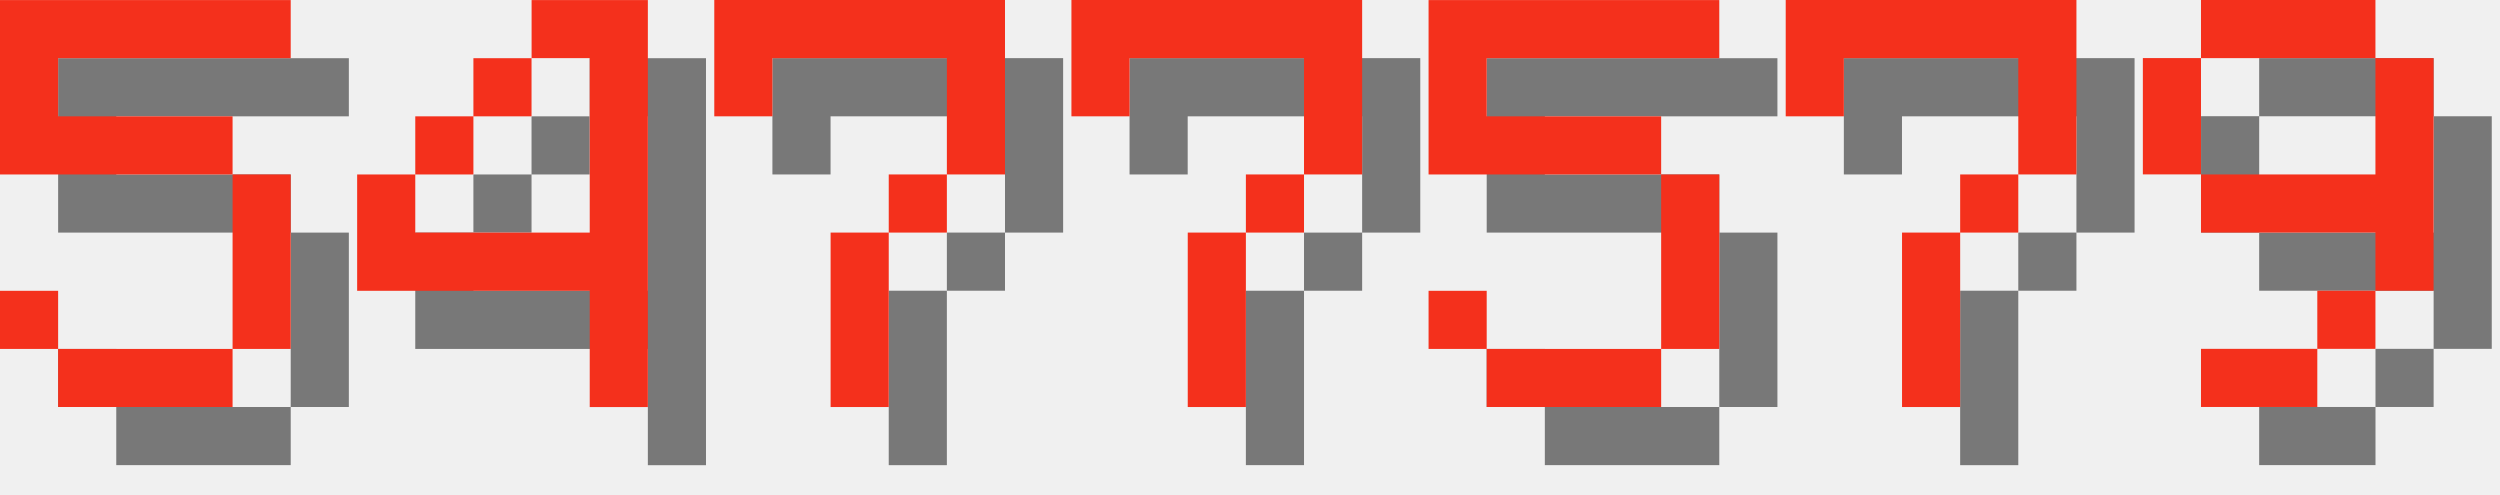
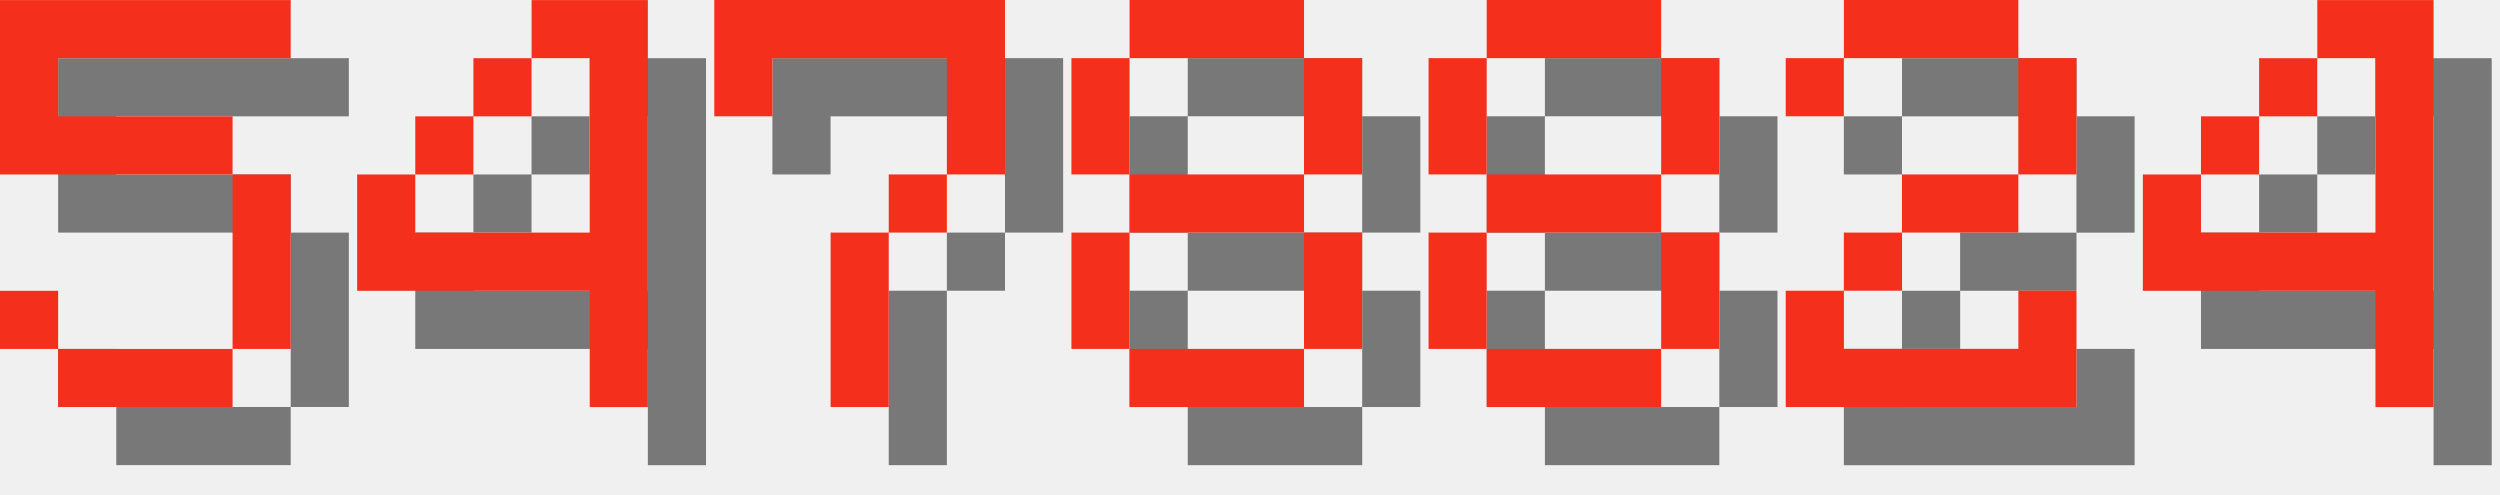
<svg xmlns="http://www.w3.org/2000/svg" version="1.1" width="182.0" height="36">
  <style>
        .text-foreground {
            fill: #F4301C;
        }
        .text-shadow {
            fill: #000000;
            fill-opacity: 0.5;
        }
    </style>
  <g class="digit" id="digit_5" transform="translate(0.0, 0), scale(4)">
    <path id="digit_5_shadow" class="text-shadow" d="m1.058 1.058v3.175h4.233v3.175h-3.175v-1.058h-1.058v1.058h1.058v1.058h3.175v-1.058h1.058v-3.175h-1.058v-1.058h-3.175v-1.058h4.233v-1.058h-5.292z" fill-opacity=".5" style="paint-order:stroke fill markers" />
    <path id="digit_5_fg" class="text-foreground" d="m0 0v3.175h4.233v3.175h-3.175v-1.058h-1.058v1.058h1.058v1.058h3.175v-1.058h1.058v-3.175h-1.058v-1.058h-3.175v-1.058h4.233v-1.058h-5.292z" fill="#fff" style="paint-order:stroke fill markers" />
  </g>
  <g class="digit" id="digit_4" transform="translate(26.0, 0), scale(4)">
    <path id="digit_4_shadow" class="text-shadow" d="m4.233 1.058v1.058h1.058v3.175h-3.175v-1.058h-1.058v2.117h4.233v2.117h1.058v-7.408h-2.117zm-2.117 3.175h1.058v-1.058h-1.058v1.058zm1.058-1.058h1.058v-1.058h-1.058v1.058z" fill-opacity=".5" style="paint-order:stroke fill markers" />
    <path id="digit_4_fg" class="text-foreground" d="m3.175 0v1.058h1.058v3.175h-3.175v-1.058h-1.058v2.117h4.233v2.117h1.058v-7.408h-2.117zm-2.117 3.175h1.058v-1.058h-1.058v1.058zm1.058-1.058h1.058v-1.058h-1.058v1.058z" fill="#fff" style="paint-order:stroke fill markers" />
  </g>
  <g class="digit" id="digit_7" transform="translate(52.0, 0), scale(4)">
    <path id="digit_7_shadow" class="text-shadow" d="m1.058 1.058 2e-6 2.117h1.058v-1.058h3.175v1.058l2e-7 1.058h-1.058v1.058h-1.058l4e-7 3.175 1.058 1e-7v-3.175h1.058v-1.058h1.058l5e-7 -1.058v-2.117z" fill-opacity=".5" style="paint-order:stroke fill markers" />
    <path id="digit_7_fg" class="text-foreground" d="m0 0 2e-6 2.117h1.058v-1.058h3.175v1.058l2e-7 1.058h-1.058v1.058h-1.058l4e-7 3.175 1.058 1e-7v-3.175h1.058v-1.058h1.058l5e-7 -1.058v-2.117z" fill="#fff" style="paint-order:stroke fill markers" />
  </g>
-   <g class="digit" id="digit_7" transform="translate(78.0, 0), scale(4)">
-     <path id="digit_7_shadow" class="text-shadow" d="m1.058 1.058 2e-6 2.117h1.058v-1.058h3.175v1.058l2e-7 1.058h-1.058v1.058h-1.058l4e-7 3.175 1.058 1e-7v-3.175h1.058v-1.058h1.058l5e-7 -1.058v-2.117z" fill-opacity=".5" style="paint-order:stroke fill markers" />
-     <path id="digit_7_fg" class="text-foreground" d="m0 0 2e-6 2.117h1.058v-1.058h3.175v1.058l2e-7 1.058h-1.058v1.058h-1.058l4e-7 3.175 1.058 1e-7v-3.175h1.058v-1.058h1.058l5e-7 -1.058v-2.117z" fill="#fff" style="paint-order:stroke fill markers" />
+   <g class="digit" id="digit_8" transform="translate(78.0, 0), scale(4)">
+     <path id="digit_8_shadow" class="text-shadow" d="m2.117 1.058v1.058h3.175v-1.058h-3.175zm3.175 1.058v2.117h1.058v-2.117h-1.058zm0 2.117h-3.175v1.058h3.175v-1.058zm0 1.058v2.117h1.058v-2.117h-1.058zm0 2.117h-3.175v1.058h3.175v-1.058zm-3.175 0v-2.117h-1.058v2.117h1.058zm0-3.175v-2.117h-1.058v2.117h1.058z" fill-opacity=".5" style="paint-order:stroke fill markers" />
+     <path id="digit_8_fg" class="text-foreground" d="m1.058 0v1.058h3.175v-1.058h-3.175zm3.175 1.058v2.117h1.058v-2.117h-1.058zm0 2.117h-3.175v1.058h3.175v-1.058zm0 1.058v2.117h1.058v-2.117h-1.058zm0 2.117h-3.175v1.058h3.175v-1.058zm-3.175 0v-2.117h-1.058v2.117h1.058zm0-3.175v-2.117h-1.058v2.117h1.058z" fill="#fff" style="paint-order:stroke fill markers" />
  </g>
-   <g class="digit" id="digit_5" transform="translate(104.0, 0), scale(4)">
-     <path id="digit_5_shadow" class="text-shadow" d="m1.058 1.058v3.175h4.233v3.175h-3.175v-1.058h-1.058v1.058h1.058v1.058h3.175v-1.058h1.058v-3.175h-1.058v-1.058h-3.175v-1.058h4.233v-1.058h-5.292z" fill-opacity=".5" style="paint-order:stroke fill markers" />
-     <path id="digit_5_fg" class="text-foreground" d="m0 0v3.175h4.233v3.175h-3.175v-1.058h-1.058v1.058h1.058v1.058h3.175v-1.058h1.058v-3.175h-1.058v-1.058h-3.175v-1.058h4.233v-1.058h-5.292z" fill="#fff" style="paint-order:stroke fill markers" />
+   <g class="digit" id="digit_8" transform="translate(104.0, 0), scale(4)">
+     <path id="digit_8_shadow" class="text-shadow" d="m2.117 1.058v1.058h3.175v-1.058h-3.175zm3.175 1.058v2.117h1.058v-2.117h-1.058zm0 2.117h-3.175v1.058h3.175v-1.058zm0 1.058v2.117h1.058v-2.117h-1.058zm0 2.117h-3.175v1.058h3.175v-1.058zm-3.175 0v-2.117h-1.058v2.117h1.058zm0-3.175v-2.117h-1.058v2.117h1.058z" fill-opacity=".5" style="paint-order:stroke fill markers" />
+     <path id="digit_8_fg" class="text-foreground" d="m1.058 0v1.058h3.175v-1.058h-3.175zm3.175 1.058v2.117h1.058v-2.117h-1.058zm0 2.117h-3.175v1.058h3.175v-1.058zm0 1.058v2.117h1.058v-2.117h-1.058zm0 2.117h-3.175v1.058h3.175v-1.058zm-3.175 0v-2.117h-1.058v2.117h1.058zm0-3.175v-2.117h-1.058v2.117h1.058z" fill="#fff" style="paint-order:stroke fill markers" />
  </g>
-   <g class="digit" id="digit_7" transform="translate(130.0, 0), scale(4)">
-     <path id="digit_7_shadow" class="text-shadow" d="m1.058 1.058 2e-6 2.117h1.058v-1.058h3.175v1.058l2e-7 1.058h-1.058v1.058h-1.058l4e-7 3.175 1.058 1e-7v-3.175h1.058v-1.058h1.058l5e-7 -1.058v-2.117z" fill-opacity=".5" style="paint-order:stroke fill markers" />
-     <path id="digit_7_fg" class="text-foreground" d="m0 0 2e-6 2.117h1.058v-1.058h3.175v1.058l2e-7 1.058h-1.058v1.058h-1.058l4e-7 3.175 1.058 1e-7v-3.175h1.058v-1.058h1.058l5e-7 -1.058v-2.117z" fill="#fff" style="paint-order:stroke fill markers" />
+   <g class="digit" id="digit_2" transform="translate(130.0, 0), scale(4)">
+     <path id="digit_2_shadow" class="text-shadow" d="m1.058 2.117v1.058h1.058v-1.058h3.175v2.117h-2.117v1.058h-1.058v1.058h-1.058v2.117h5.292v-2.117h-1.058v1.058h-3.175v-1.058h1.058v-1.058h2.117v-1.058h1.058v-2.117h-1.058v-1.058h-3.175v1.058h-1.058z" fill-opacity=".5" style="paint-order:stroke fill markers" />
+     <path id="digit_2_fg" class="text-foreground" d="m0 1.058v1.058h1.058v-1.058h3.175v2.117h-2.117v1.058h-1.058v1.058h-1.058v2.117h5.292v-2.117h-1.058v1.058h-3.175v-1.058h1.058v-1.058h2.117v-1.058h1.058v-2.117h-1.058v-1.058h-3.175v1.058h-1.058z" fill="#fff" style="paint-order:stroke fill markers" />
  </g>
-   <g class="digit" id="digit_9" transform="translate(156.0, 0), scale(4)">
-     <path id="digit_9_shadow" class="text-shadow" d="m2.117 1.058v1.058h3.175v-1.058h-3.175zm3.175 1.058v2.117h-3.175v1.058h3.175v1.058h1.058v-4.233h-1.058zm0 4.233h-1.058v1.058h1.058v-1.058zm-1.058 1.058h-2.117v1.058h2.117v-1.058zm-2.117-3.175v-2.117h-1.058v2.117h1.058z" fill-opacity=".5" style="paint-order:stroke fill markers" />
-     <path id="digit_9_fg" class="text-foreground" d="m1.058 0v1.058h3.175v-1.058h-3.175zm3.175 1.058v2.117h-3.175v1.058h3.175v1.058h1.058v-4.233h-1.058zm0 4.233h-1.058v1.058h1.058v-1.058zm-1.058 1.058h-2.117v1.058h2.117v-1.058zm-2.117-3.175v-2.117h-1.058v2.117h1.058z" fill="#fff" style="paint-order:stroke fill markers" />
+   <g class="digit" id="digit_4" transform="translate(156.0, 0), scale(4)">
+     <path id="digit_4_shadow" class="text-shadow" d="m4.233 1.058v1.058h1.058v3.175h-3.175v-1.058h-1.058v2.117h4.233v2.117h1.058v-7.408h-2.117zm-2.117 3.175h1.058v-1.058h-1.058v1.058zm1.058-1.058h1.058v-1.058h-1.058v1.058z" fill-opacity=".5" style="paint-order:stroke fill markers" />
+     <path id="digit_4_fg" class="text-foreground" d="m3.175 0v1.058h1.058v3.175h-3.175v-1.058h-1.058v2.117h4.233v2.117h1.058v-7.408h-2.117zm-2.117 3.175h1.058v-1.058h-1.058v1.058zm1.058-1.058h1.058v-1.058h-1.058v1.058z" fill="#fff" style="paint-order:stroke fill markers" />
  </g>
</svg>
